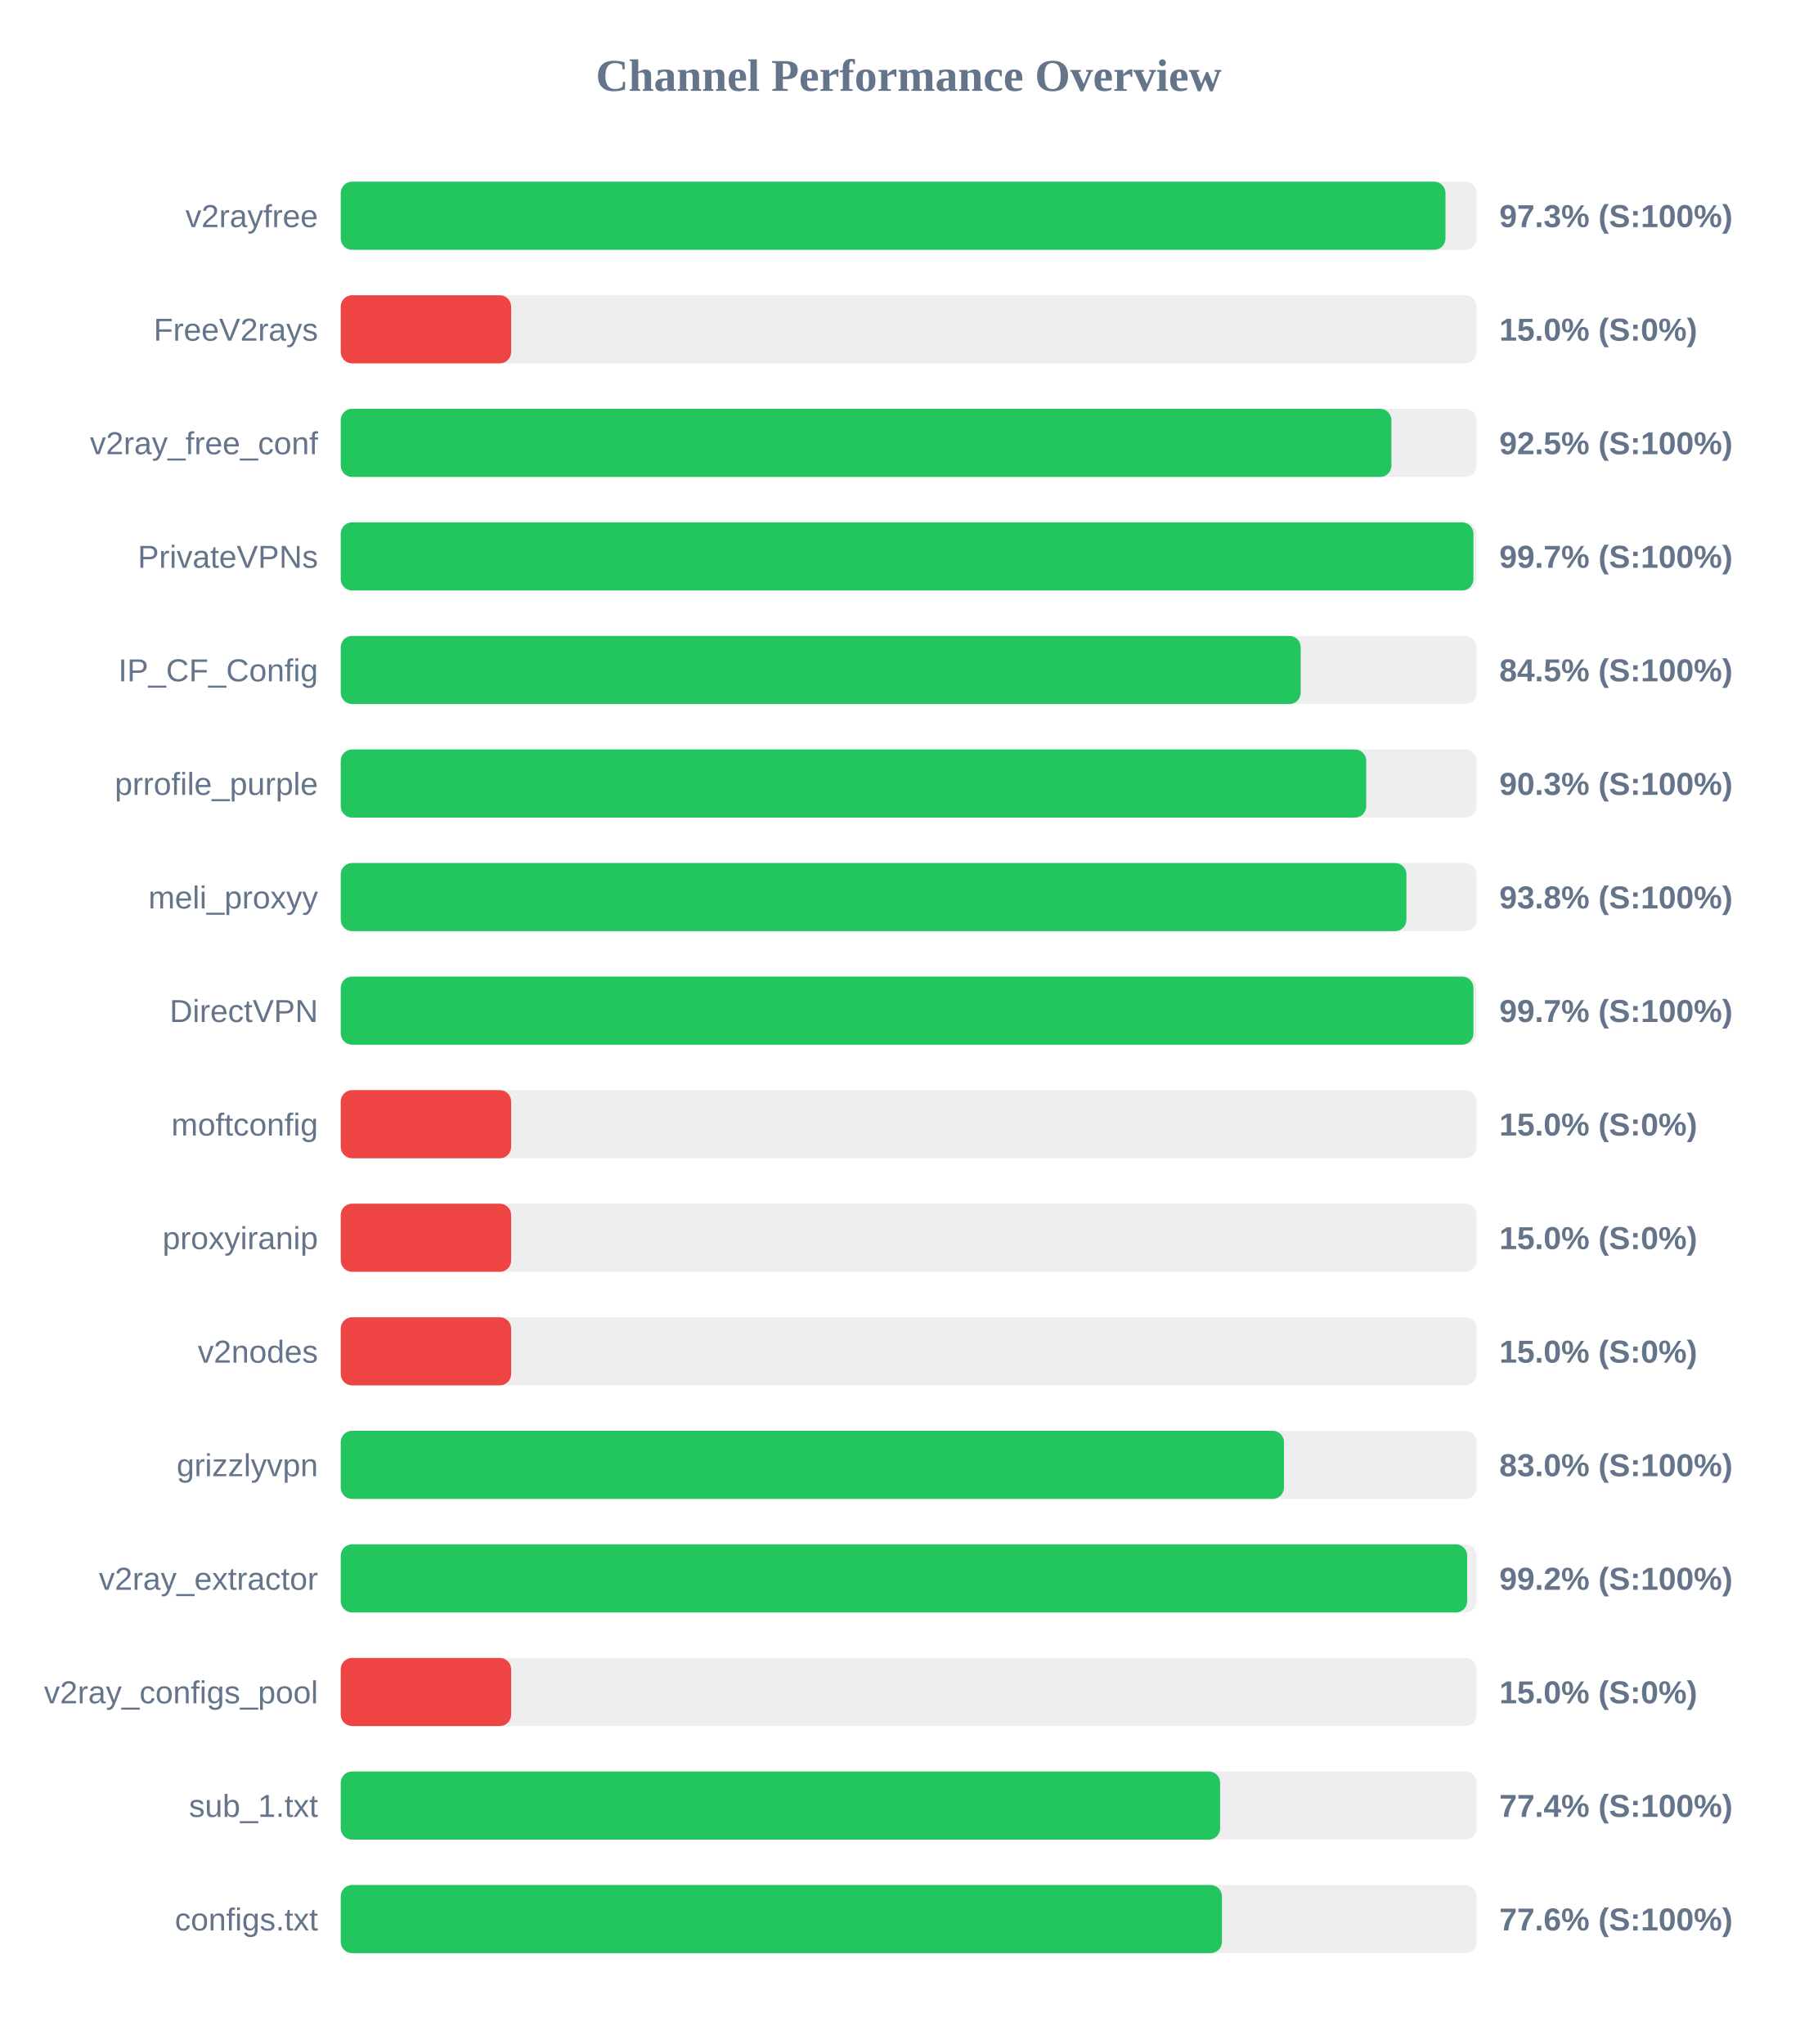
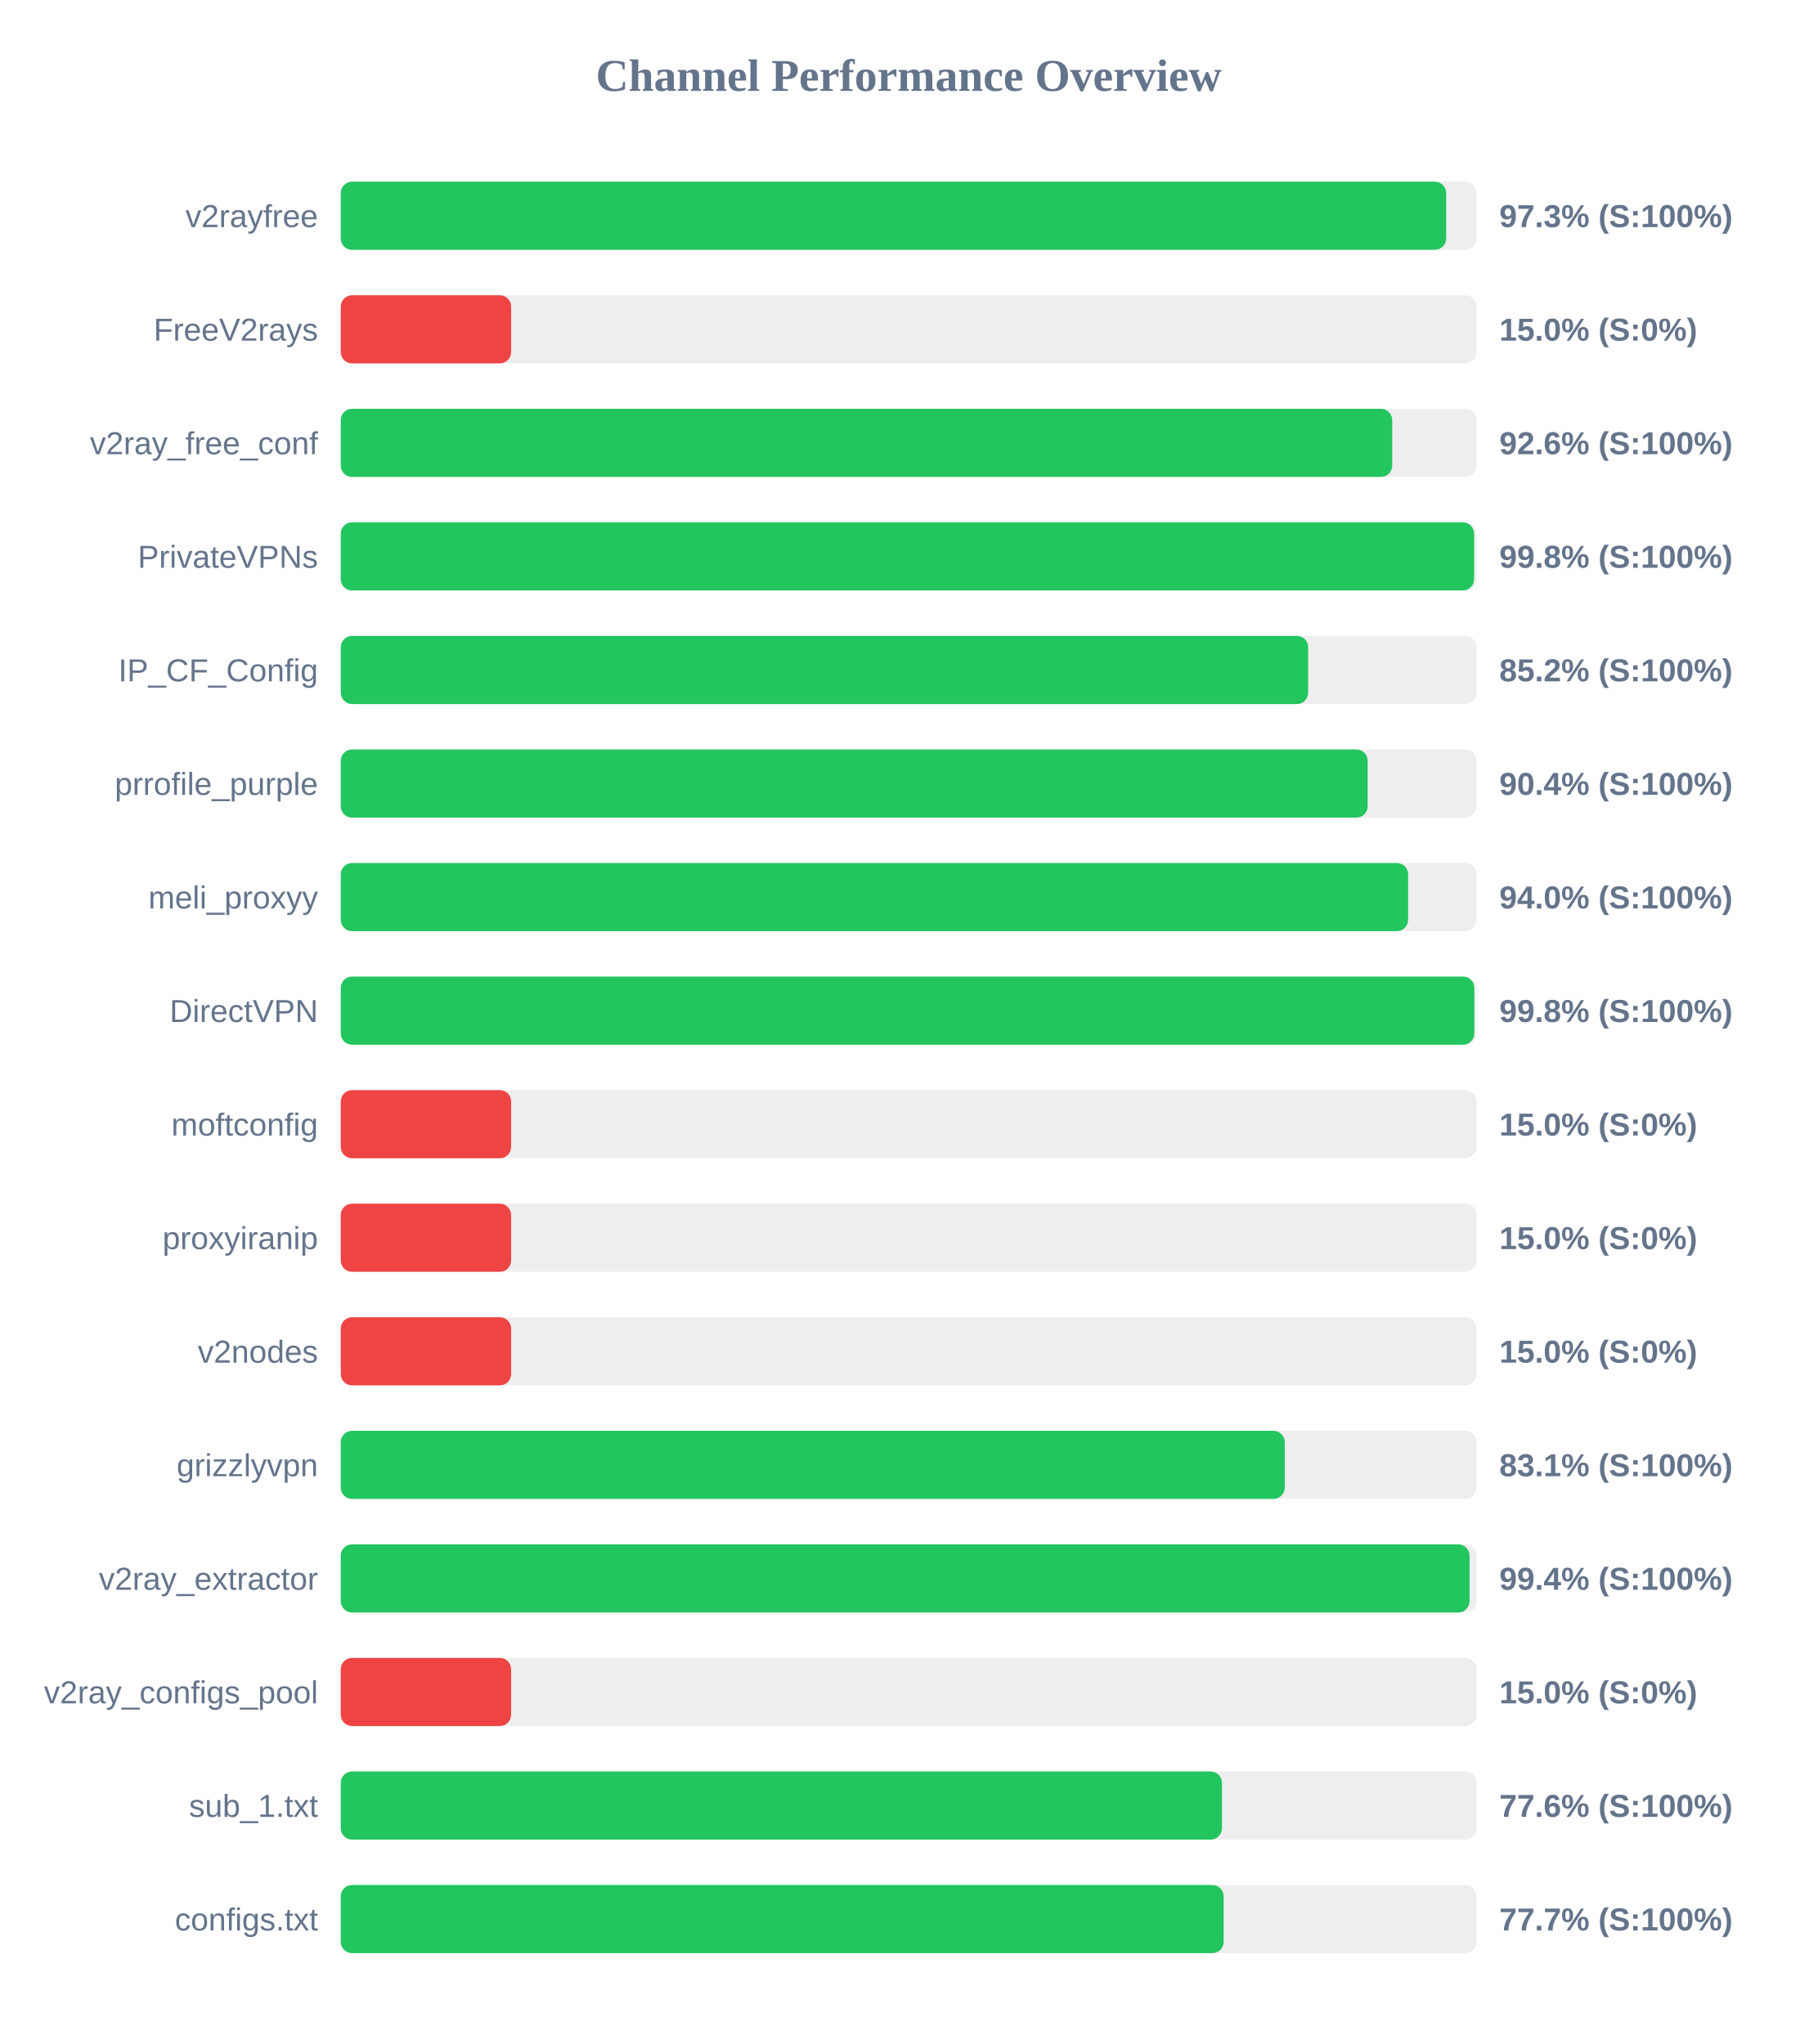
<svg xmlns="http://www.w3.org/2000/svg" width="800" height="900" version="1.1">
  <style>
        .row { font: 14px Arial; fill: #64748b; }
        .score { font: bold 14px Arial; fill: #64748b; }
    </style>
  <text x="400" y="40" text-anchor="middle" font-size="20px" font-weight="bold" fill="#64748b">Channel Performance Overview</text>
  <rect x="150" y="80" width="500" height="30" fill="#eee" rx="5" />
-   <rect x="150" y="80" width="486.3" height="30" fill="#22c55e" rx="5" />
+   <rect x="150" y="80" width="486.6" height="30" fill="#22c55e" rx="5" />
  <text x="140" y="100" text-anchor="end" class="row">v2rayfree</text>
  <text x="660" y="100" text-anchor="start" class="score">97.3% (S:100%)</text>
  <rect x="150" y="130" width="500" height="30" fill="#eee" rx="5" />
  <rect x="150" y="130" width="75.0" height="30" fill="#ef4444" rx="5" />
  <text x="140" y="150" text-anchor="end" class="row">FreeV2rays</text>
  <text x="660" y="150" text-anchor="start" class="score">15.0% (S:0%)</text>
  <rect x="150" y="180" width="500" height="30" fill="#eee" rx="5" />
-   <rect x="150" y="180" width="462.5" height="30" fill="#22c55e" rx="5" />
+   <rect x="150" y="180" width="462.85" height="30" fill="#22c55e" rx="5" />
  <text x="140" y="200" text-anchor="end" class="row">v2ray_free_conf</text>
-   <text x="660" y="200" text-anchor="start" class="score">92.5% (S:100%)</text>
+   <text x="660" y="200" text-anchor="start" class="score">92.6% (S:100%)</text>
  <rect x="150" y="230" width="500" height="30" fill="#eee" rx="5" />
-   <rect x="150" y="230" width="498.6" height="30" fill="#22c55e" rx="5" />
+   <rect x="150" y="230" width="498.9" height="30" fill="#22c55e" rx="5" />
  <text x="140" y="250" text-anchor="end" class="row">PrivateVPNs</text>
-   <text x="660" y="250" text-anchor="start" class="score">99.7% (S:100%)</text>
+   <text x="660" y="250" text-anchor="start" class="score">99.8% (S:100%)</text>
  <rect x="150" y="280" width="500" height="30" fill="#eee" rx="5" />
-   <rect x="150" y="280" width="422.55" height="30" fill="#22c55e" rx="5" />
+   <rect x="150" y="280" width="425.85" height="30" fill="#22c55e" rx="5" />
  <text x="140" y="300" text-anchor="end" class="row">IP_CF_Config</text>
-   <text x="660" y="300" text-anchor="start" class="score">84.5% (S:100%)</text>
+   <text x="660" y="300" text-anchor="start" class="score">85.2% (S:100%)</text>
  <rect x="150" y="330" width="500" height="30" fill="#eee" rx="5" />
-   <rect x="150" y="330" width="451.4" height="30" fill="#22c55e" rx="5" />
+   <rect x="150" y="330" width="452.05" height="30" fill="#22c55e" rx="5" />
  <text x="140" y="350" text-anchor="end" class="row">prrofile_purple</text>
-   <text x="660" y="350" text-anchor="start" class="score">90.3% (S:100%)</text>
+   <text x="660" y="350" text-anchor="start" class="score">90.4% (S:100%)</text>
  <rect x="150" y="380" width="500" height="30" fill="#eee" rx="5" />
-   <rect x="150" y="380" width="469.1" height="30" fill="#22c55e" rx="5" />
+   <rect x="150" y="380" width="469.85" height="30" fill="#22c55e" rx="5" />
  <text x="140" y="400" text-anchor="end" class="row">meli_proxyy</text>
-   <text x="660" y="400" text-anchor="start" class="score">93.8% (S:100%)</text>
+   <text x="660" y="400" text-anchor="start" class="score">94.0% (S:100%)</text>
  <rect x="150" y="430" width="500" height="30" fill="#eee" rx="5" />
-   <rect x="150" y="430" width="498.6" height="30" fill="#22c55e" rx="5" />
+   <rect x="150" y="430" width="499.0" height="30" fill="#22c55e" rx="5" />
  <text x="140" y="450" text-anchor="end" class="row">DirectVPN</text>
-   <text x="660" y="450" text-anchor="start" class="score">99.7% (S:100%)</text>
+   <text x="660" y="450" text-anchor="start" class="score">99.8% (S:100%)</text>
  <rect x="150" y="480" width="500" height="30" fill="#eee" rx="5" />
  <rect x="150" y="480" width="75.0" height="30" fill="#ef4444" rx="5" />
  <text x="140" y="500" text-anchor="end" class="row">moftconfig</text>
  <text x="660" y="500" text-anchor="start" class="score">15.0% (S:0%)</text>
  <rect x="150" y="530" width="500" height="30" fill="#eee" rx="5" />
  <rect x="150" y="530" width="75.0" height="30" fill="#ef4444" rx="5" />
  <text x="140" y="550" text-anchor="end" class="row">proxyiranip</text>
  <text x="660" y="550" text-anchor="start" class="score">15.0% (S:0%)</text>
  <rect x="150" y="580" width="500" height="30" fill="#eee" rx="5" />
  <rect x="150" y="580" width="75.0" height="30" fill="#ef4444" rx="5" />
  <text x="140" y="600" text-anchor="end" class="row">v2nodes</text>
  <text x="660" y="600" text-anchor="start" class="score">15.0% (S:0%)</text>
  <rect x="150" y="630" width="500" height="30" fill="#eee" rx="5" />
-   <rect x="150" y="630" width="415.2" height="30" fill="#22c55e" rx="5" />
+   <rect x="150" y="630" width="415.55" height="30" fill="#22c55e" rx="5" />
  <text x="140" y="650" text-anchor="end" class="row">grizzlyvpn</text>
-   <text x="660" y="650" text-anchor="start" class="score">83.0% (S:100%)</text>
+   <text x="660" y="650" text-anchor="start" class="score">83.1% (S:100%)</text>
  <rect x="150" y="680" width="500" height="30" fill="#eee" rx="5" />
-   <rect x="150" y="680" width="495.85" height="30" fill="#22c55e" rx="5" />
+   <rect x="150" y="680" width="496.9" height="30" fill="#22c55e" rx="5" />
  <text x="140" y="700" text-anchor="end" class="row">v2ray_extractor</text>
-   <text x="660" y="700" text-anchor="start" class="score">99.2% (S:100%)</text>
+   <text x="660" y="700" text-anchor="start" class="score">99.4% (S:100%)</text>
  <rect x="150" y="730" width="500" height="30" fill="#eee" rx="5" />
  <rect x="150" y="730" width="75.0" height="30" fill="#ef4444" rx="5" />
  <text x="140" y="750" text-anchor="end" class="row">v2ray_configs_pool</text>
  <text x="660" y="750" text-anchor="start" class="score">15.0% (S:0%)</text>
  <rect x="150" y="780" width="500" height="30" fill="#eee" rx="5" />
-   <rect x="150" y="780" width="387.1" height="30" fill="#22c55e" rx="5" />
+   <rect x="150" y="780" width="387.9" height="30" fill="#22c55e" rx="5" />
  <text x="140" y="800" text-anchor="end" class="row">sub_1.txt</text>
-   <text x="660" y="800" text-anchor="start" class="score">77.4% (S:100%)</text>
+   <text x="660" y="800" text-anchor="start" class="score">77.6% (S:100%)</text>
  <rect x="150" y="830" width="500" height="30" fill="#eee" rx="5" />
-   <rect x="150" y="830" width="387.9" height="30" fill="#22c55e" rx="5" />
+   <rect x="150" y="830" width="388.65" height="30" fill="#22c55e" rx="5" />
  <text x="140" y="850" text-anchor="end" class="row">configs.txt</text>
-   <text x="660" y="850" text-anchor="start" class="score">77.6% (S:100%)</text>
+   <text x="660" y="850" text-anchor="start" class="score">77.7% (S:100%)</text>
</svg>
